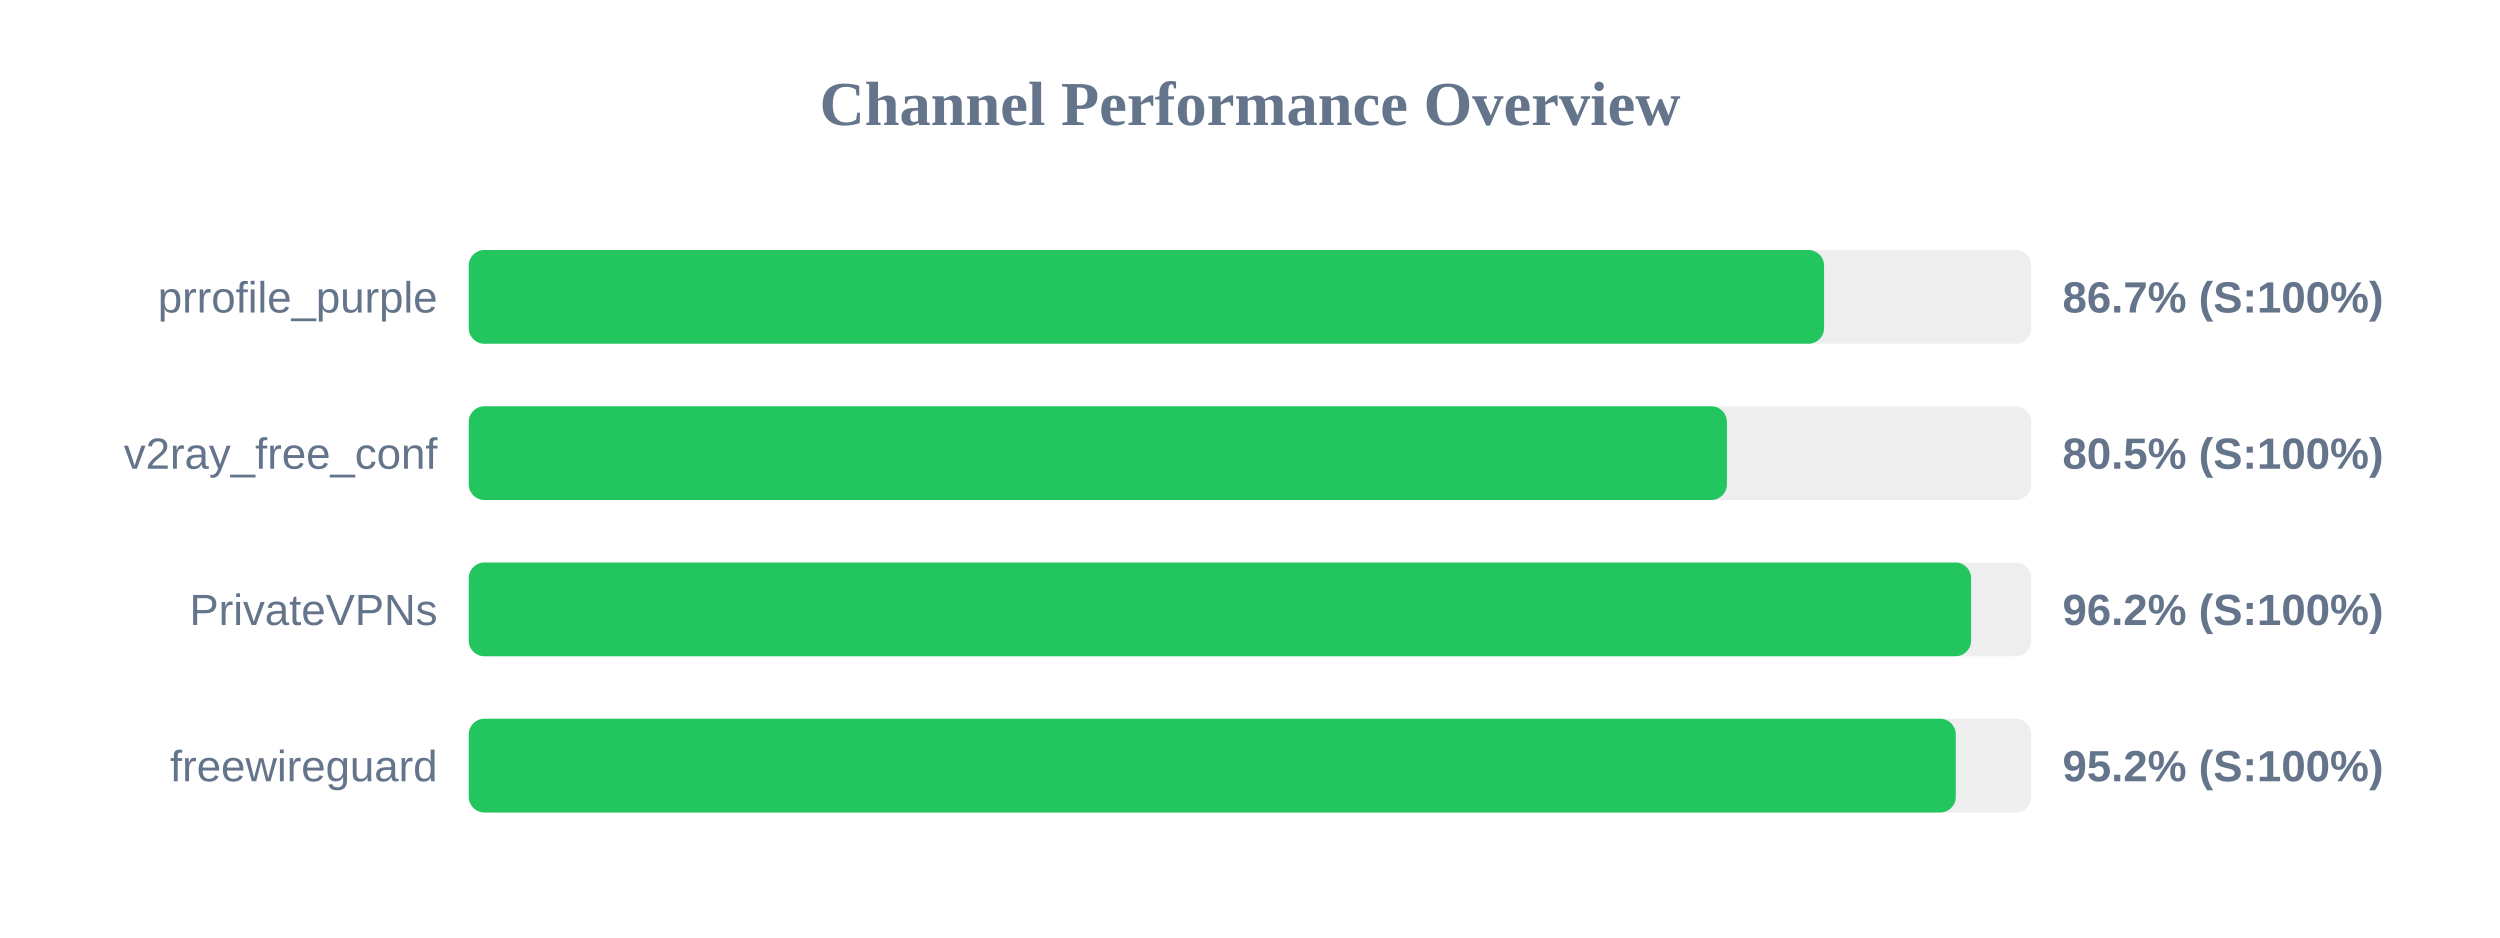
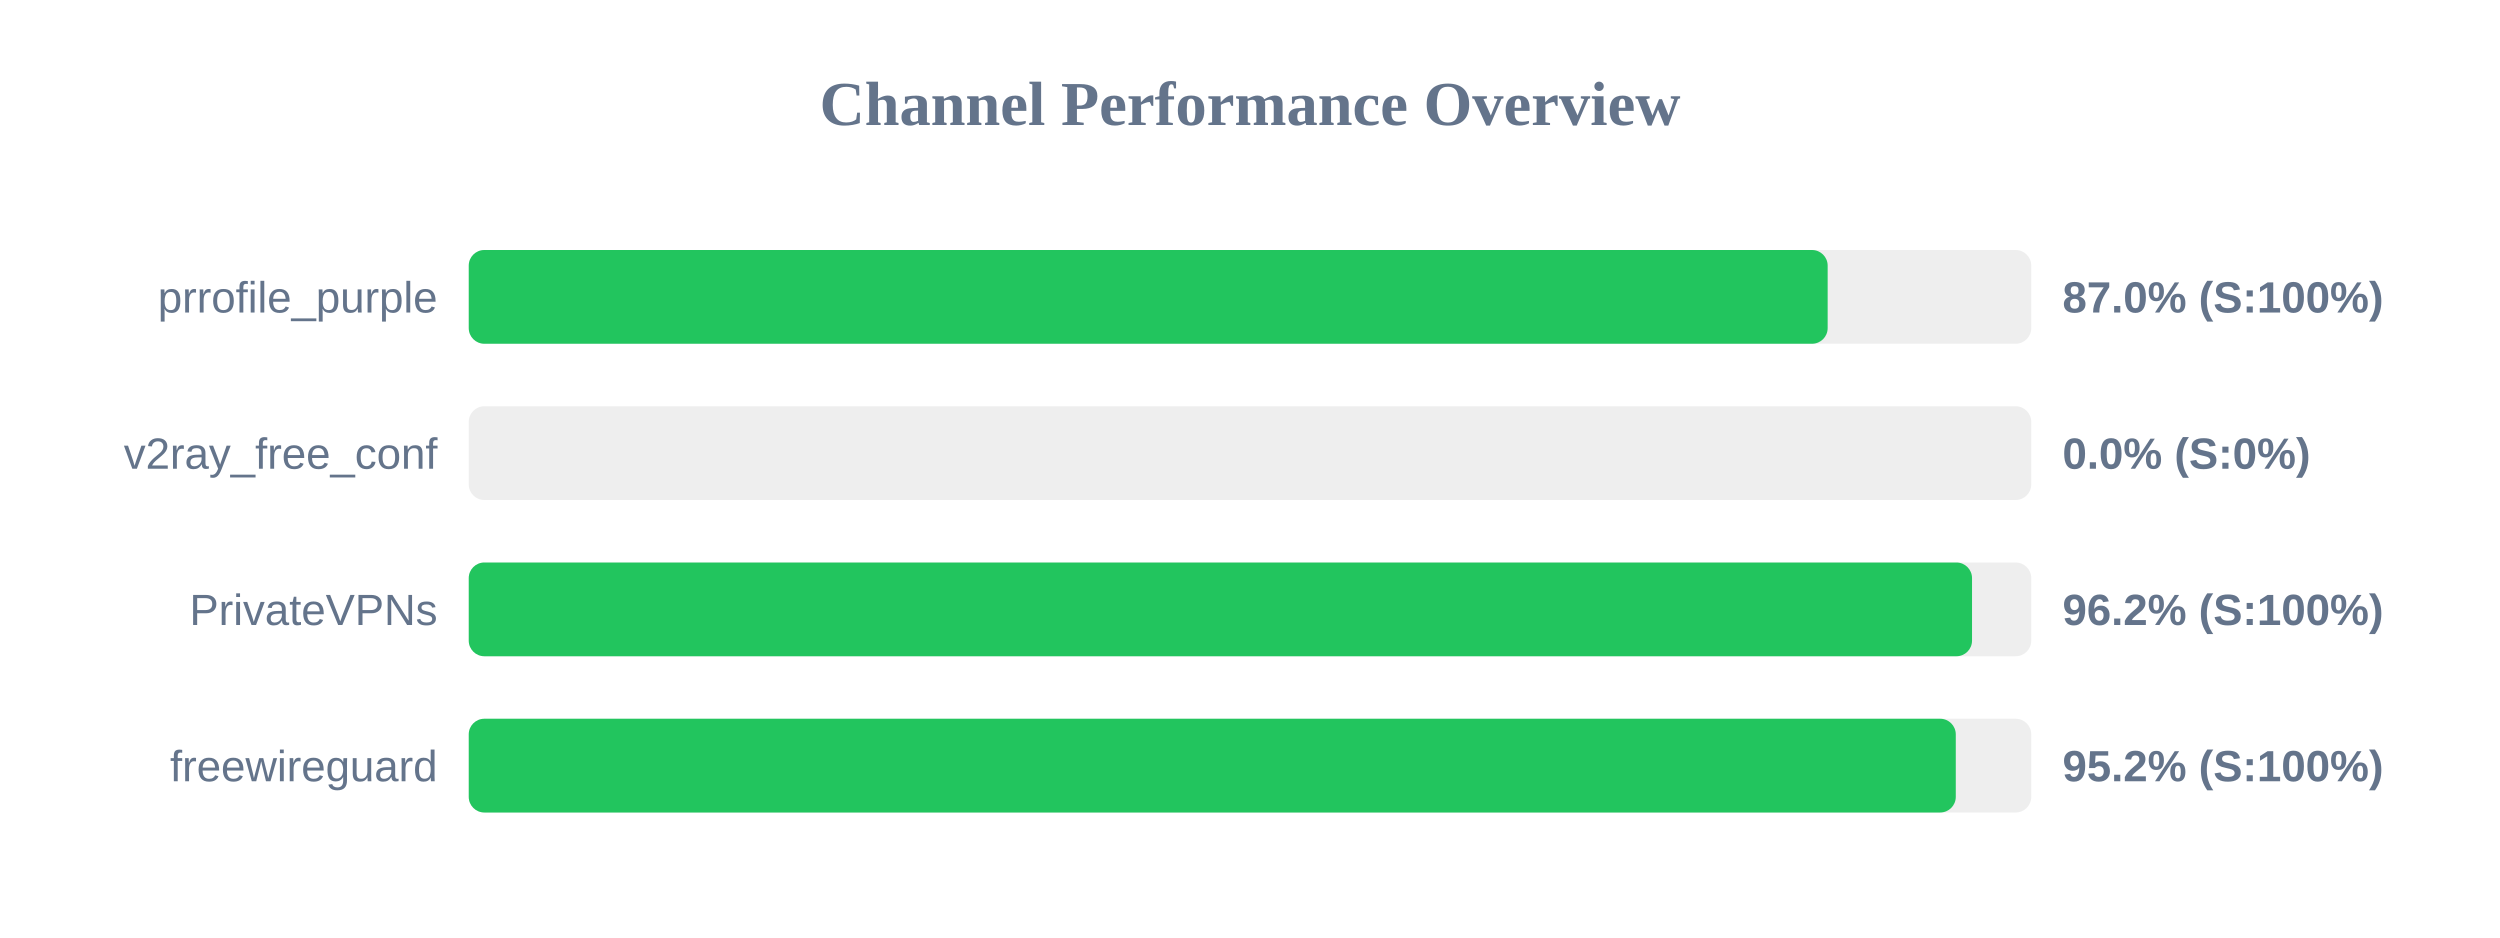
<svg xmlns="http://www.w3.org/2000/svg" width="800" height="300" version="1.1">
  <style>
        .row { font: 14px Arial; fill: #64748b; }
        .score { font: bold 14px Arial; fill: #64748b; }
    </style>
  <text x="400" y="40" text-anchor="middle" font-size="20px" font-weight="bold" fill="#64748b">Channel Performance Overview</text>
  <rect x="150" y="80" width="500" height="30" fill="#eee" rx="5" />
-   <rect x="150" y="80" width="433.7" height="30" fill="#22c55e" rx="5" />
+   <rect x="150" y="80" width="434.85" height="30" fill="#22c55e" rx="5" />
  <text x="140" y="100" text-anchor="end" class="row">prrofile_purple</text>
-   <text x="660" y="100" text-anchor="start" class="score">86.7% (S:100%)</text>
+   <text x="660" y="100" text-anchor="start" class="score">87.0% (S:100%)</text>
  <rect x="150" y="130" width="500" height="30" fill="#eee" rx="5" />
-   <rect x="150" y="130" width="402.6" height="30" fill="#22c55e" rx="5" />
+   <rect x="150" y="130" width="0.0" height="30" fill="#ef4444" rx="5" />
  <text x="140" y="150" text-anchor="end" class="row">v2ray_free_conf</text>
-   <text x="660" y="150" text-anchor="start" class="score">80.5% (S:100%)</text>
+   <text x="660" y="150" text-anchor="start" class="score">0.0% (S:0%)</text>
  <rect x="150" y="180" width="500" height="30" fill="#eee" rx="5" />
-   <rect x="150" y="180" width="480.75" height="30" fill="#22c55e" rx="5" />
+   <rect x="150" y="180" width="481.05" height="30" fill="#22c55e" rx="5" />
  <text x="140" y="200" text-anchor="end" class="row">PrivateVPNs</text>
  <text x="660" y="200" text-anchor="start" class="score">96.2% (S:100%)</text>
  <rect x="150" y="230" width="500" height="30" fill="#eee" rx="5" />
  <rect x="150" y="230" width="475.85" height="30" fill="#22c55e" rx="5" />
  <text x="140" y="250" text-anchor="end" class="row">freewireguard</text>
  <text x="660" y="250" text-anchor="start" class="score">95.2% (S:100%)</text>
</svg>
